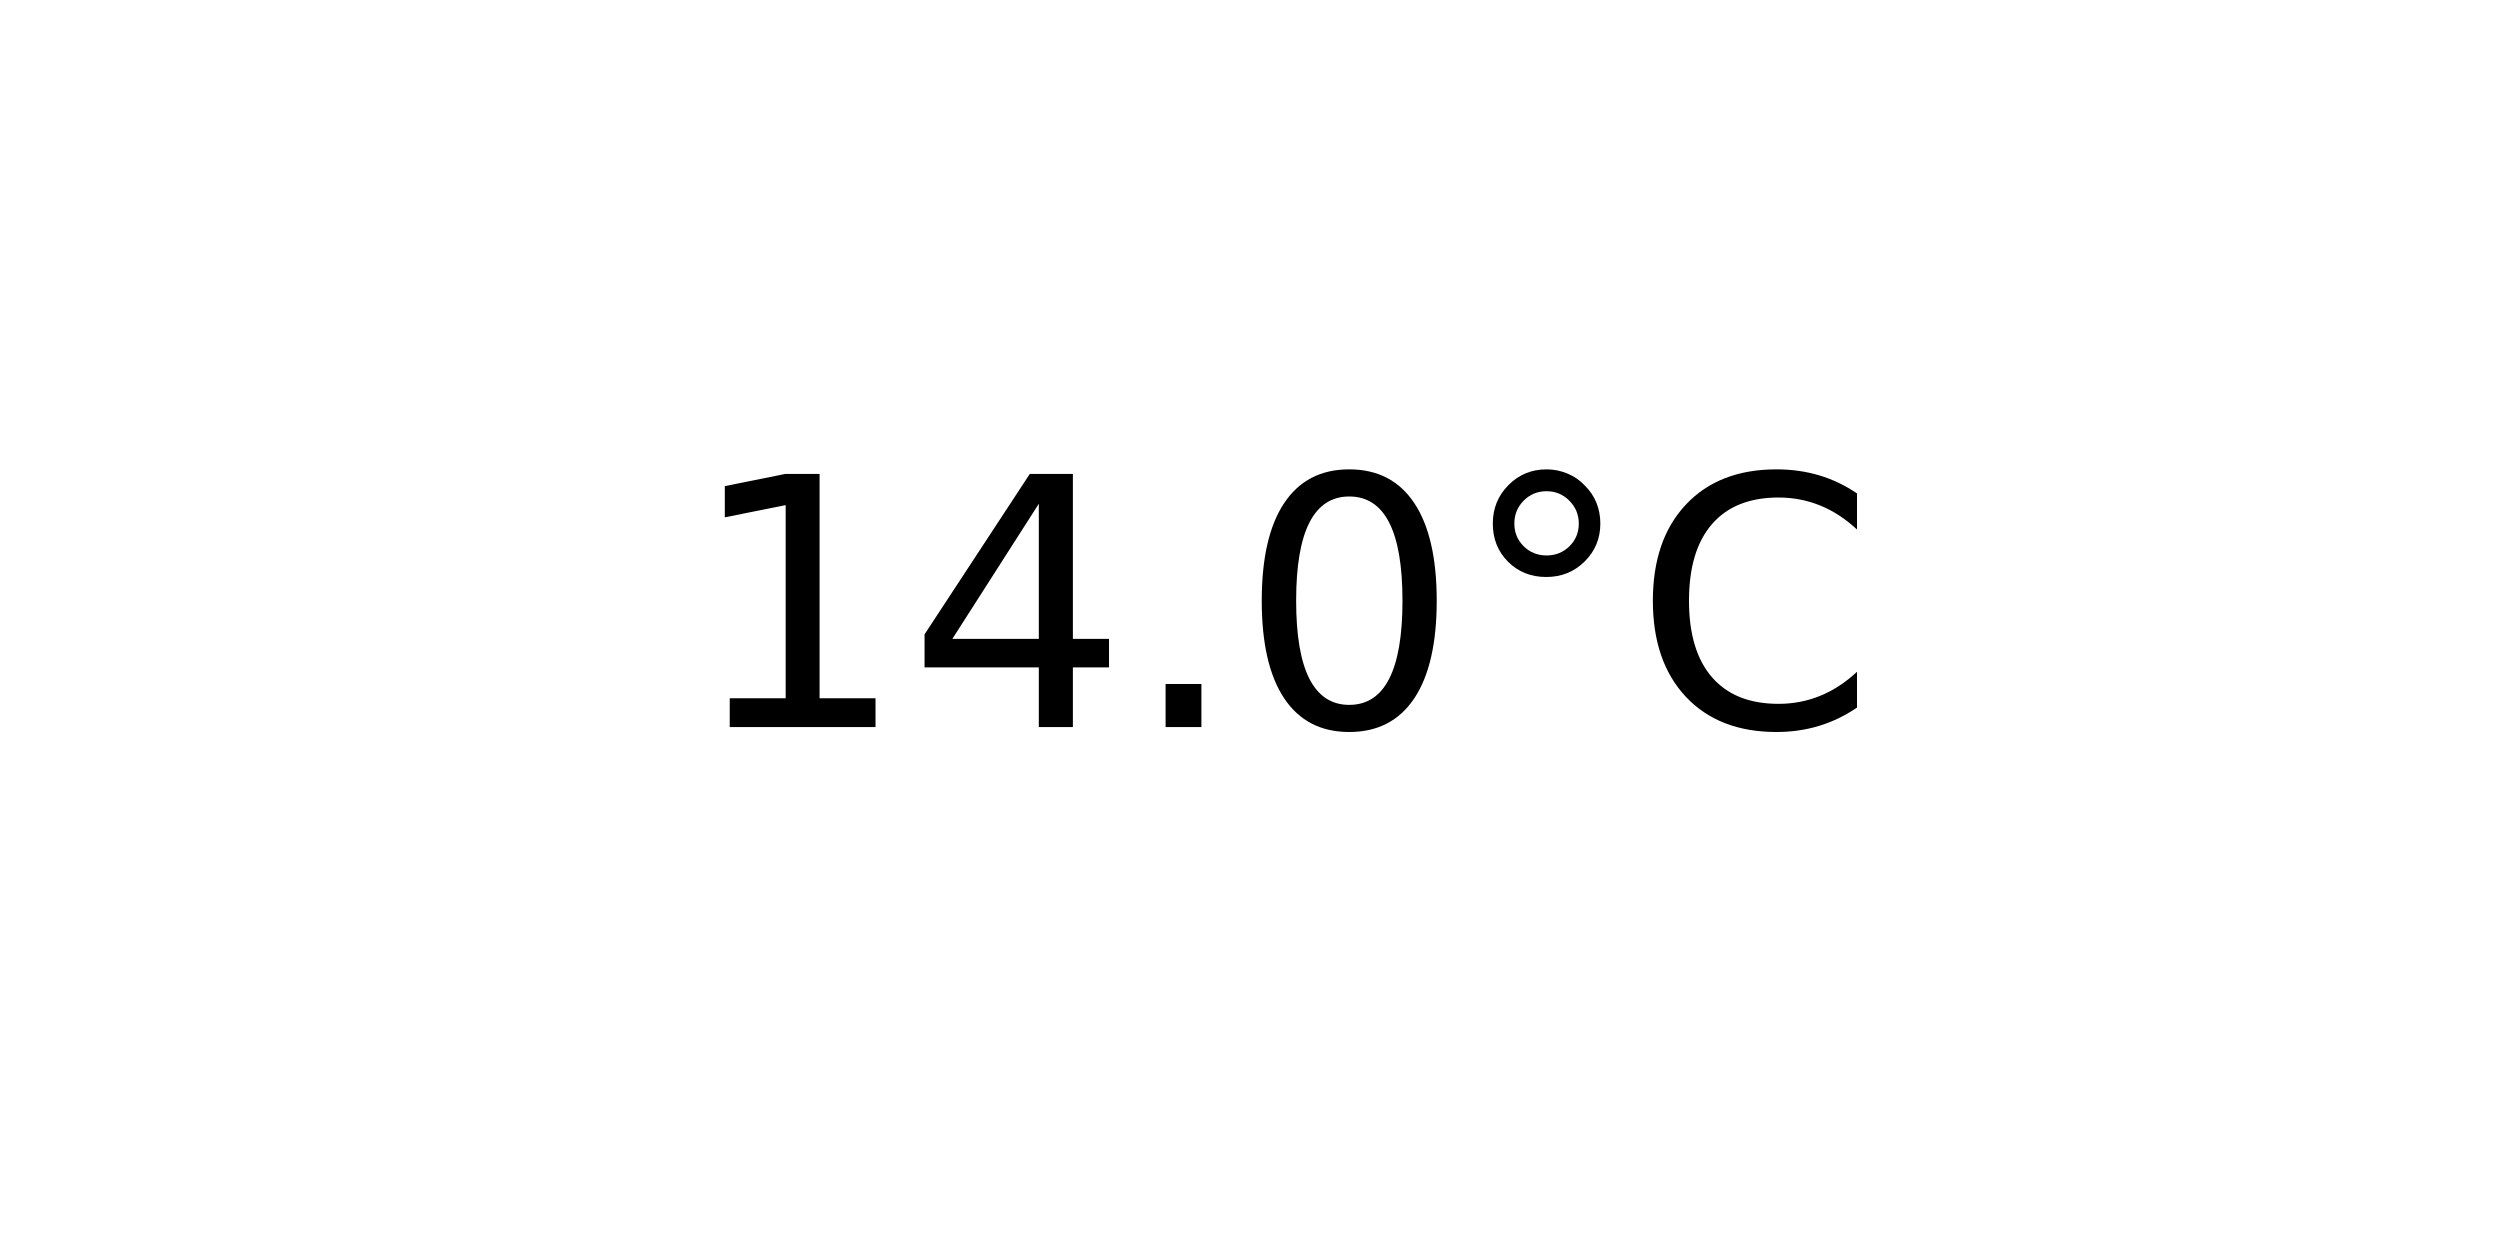
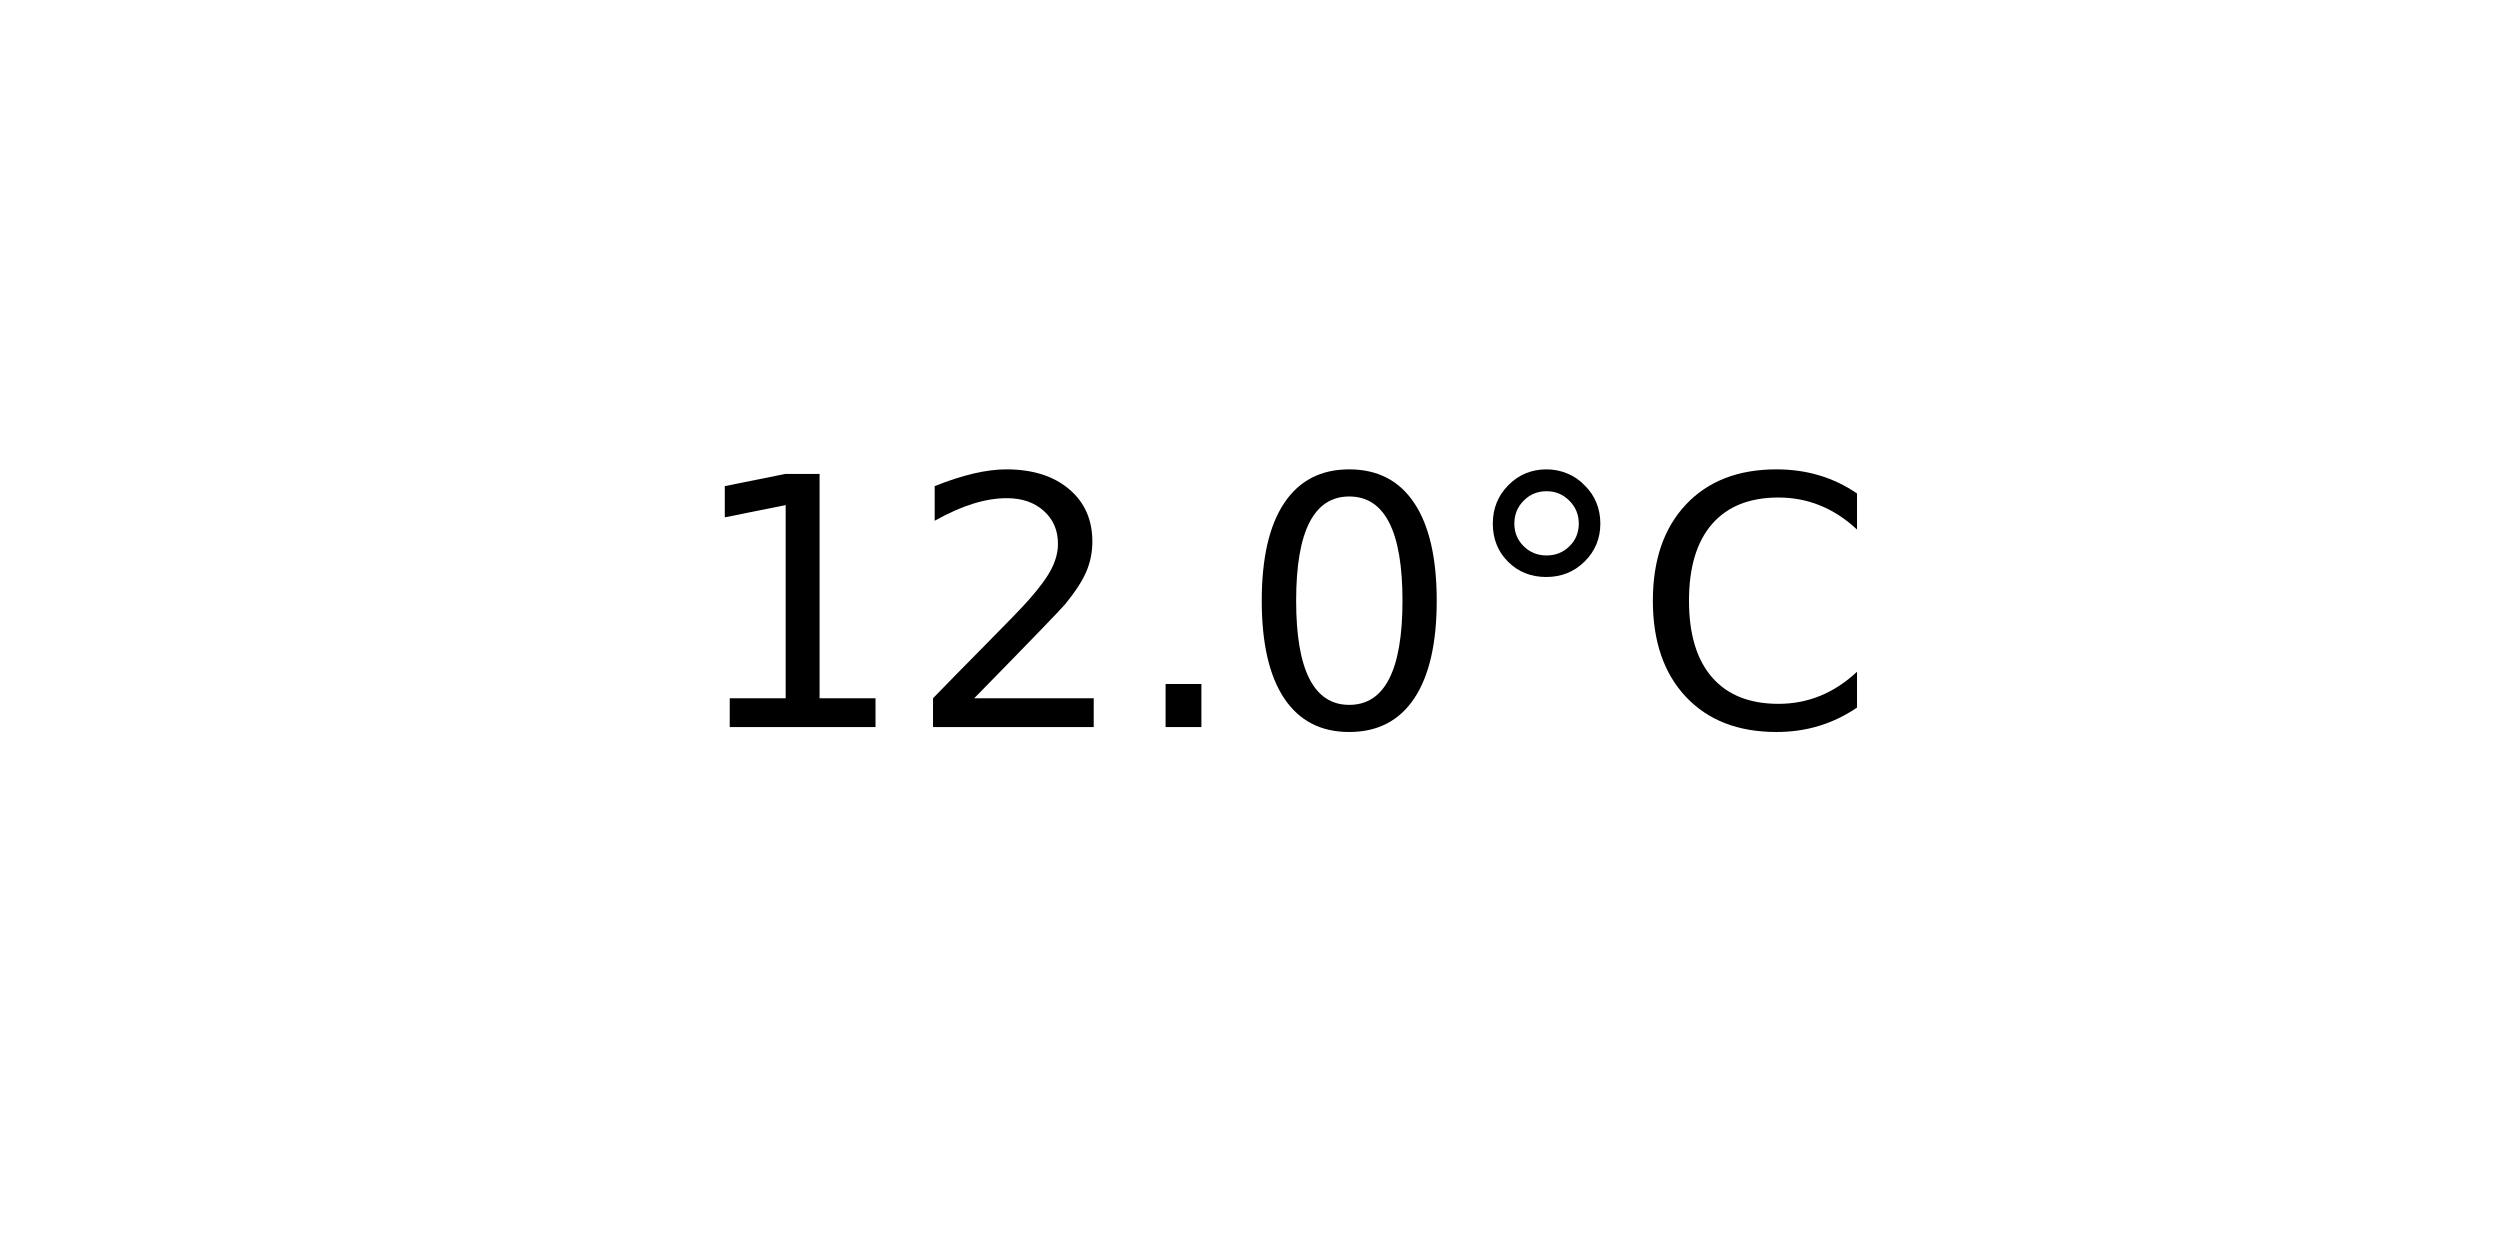
<svg xmlns="http://www.w3.org/2000/svg" xmlns:xlink="http://www.w3.org/1999/xlink" width="72pt" height="36pt" viewBox="0 0 72 36" version="1.1">
  <defs>
    <style type="text/css">*{stroke-linejoin: round; stroke-linecap: butt}</style>
  </defs>
  <g id="figure_1">
    <g id="axes_1">
      <g id="text_1">
        <g transform="translate(19.77578 20.93937) scale(0.1 -0.1)">
          <defs>
            <path id="DejaVuSans-31" d="M 794 531  L 1825 531  L 1825 4091  L 703 3866  L 703 4441  L 1819 4666  L 2450 4666  L 2450 531  L 3481 531  L 3481 0  L 794 0  L 794 531  z " transform="scale(0.015625)" />
-             <path id="DejaVuSans-34" d="M 2419 4116  L 825 1625  L 2419 1625  L 2419 4116  z M 2253 4666  L 3047 4666  L 3047 1625  L 3713 1625  L 3713 1100  L 3047 1100  L 3047 0  L 2419 0  L 2419 1100  L 313 1100  L 313 1709  L 2253 4666  z " transform="scale(0.015625)" />
+             <path id="DejaVuSans-32" d="M 1228 531  L 3431 531  L 3431 0  L 469 0  L 469 531  Q 828 903 1448 1529  Q 2069 2156 2228 2338  Q 2531 2678 2651 2914  Q 2772 3150 2772 3378  Q 2772 3750 2511 3984  Q 2250 4219 1831 4219  Q 1534 4219 1204 4116  Q 875 4013 500 3803  L 500 4441  Q 881 4594 1212 4672  Q 1544 4750 1819 4750  Q 2544 4750 2975 4387  Q 3406 4025 3406 3419  Q 3406 3131 3298 2873  Q 3191 2616 2906 2266  Q 2828 2175 2409 1742  Q 1991 1309 1228 531  z " transform="scale(0.015625)" />
            <path id="DejaVuSans-2e" d="M 684 794  L 1344 794  L 1344 0  L 684 0  L 684 794  z " transform="scale(0.015625)" />
            <path id="DejaVuSans-30" d="M 2034 4250  Q 1547 4250 1301 3770  Q 1056 3291 1056 2328  Q 1056 1369 1301 889  Q 1547 409 2034 409  Q 2525 409 2770 889  Q 3016 1369 3016 2328  Q 3016 3291 2770 3770  Q 2525 4250 2034 4250  z M 2034 4750  Q 2819 4750 3233 4129  Q 3647 3509 3647 2328  Q 3647 1150 3233 529  Q 2819 -91 2034 -91  Q 1250 -91 836 529  Q 422 1150 422 2328  Q 422 3509 836 4129  Q 1250 4750 2034 4750  z " transform="scale(0.015625)" />
            <path id="DejaVuSans-b0" d="M 1600 4347  Q 1350 4347 1178 4173  Q 1006 4000 1006 3750  Q 1006 3503 1178 3333  Q 1350 3163 1600 3163  Q 1850 3163 2022 3333  Q 2194 3503 2194 3750  Q 2194 3997 2020 4172  Q 1847 4347 1600 4347  z M 1600 4750  Q 1800 4750 1984 4673  Q 2169 4597 2303 4453  Q 2447 4313 2519 4134  Q 2591 3956 2591 3750  Q 2591 3338 2302 3052  Q 2013 2766 1594 2766  Q 1172 2766 890 3047  Q 609 3328 609 3750  Q 609 4169 896 4459  Q 1184 4750 1600 4750  z " transform="scale(0.015625)" />
            <path id="DejaVuSans-43" d="M 4122 4306  L 4122 3641  Q 3803 3938 3442 4084  Q 3081 4231 2675 4231  Q 1875 4231 1450 3742  Q 1025 3253 1025 2328  Q 1025 1406 1450 917  Q 1875 428 2675 428  Q 3081 428 3442 575  Q 3803 722 4122 1019  L 4122 359  Q 3791 134 3420 21  Q 3050 -91 2638 -91  Q 1578 -91 968 557  Q 359 1206 359 2328  Q 359 3453 968 4101  Q 1578 4750 2638 4750  Q 3056 4750 3426 4639  Q 3797 4528 4122 4306  z " transform="scale(0.015625)" />
          </defs>
          <use xlink:href="#DejaVuSans-31" />
-           <use xlink:href="#DejaVuSans-34" x="63.623" />
+           <use xlink:href="#DejaVuSans-32" x="63.623" />
          <use xlink:href="#DejaVuSans-2e" x="127.246" />
          <use xlink:href="#DejaVuSans-30" x="159.033" />
          <use xlink:href="#DejaVuSans-b0" x="222.656" />
          <use xlink:href="#DejaVuSans-43" x="272.656" />
        </g>
      </g>
    </g>
  </g>
</svg>
